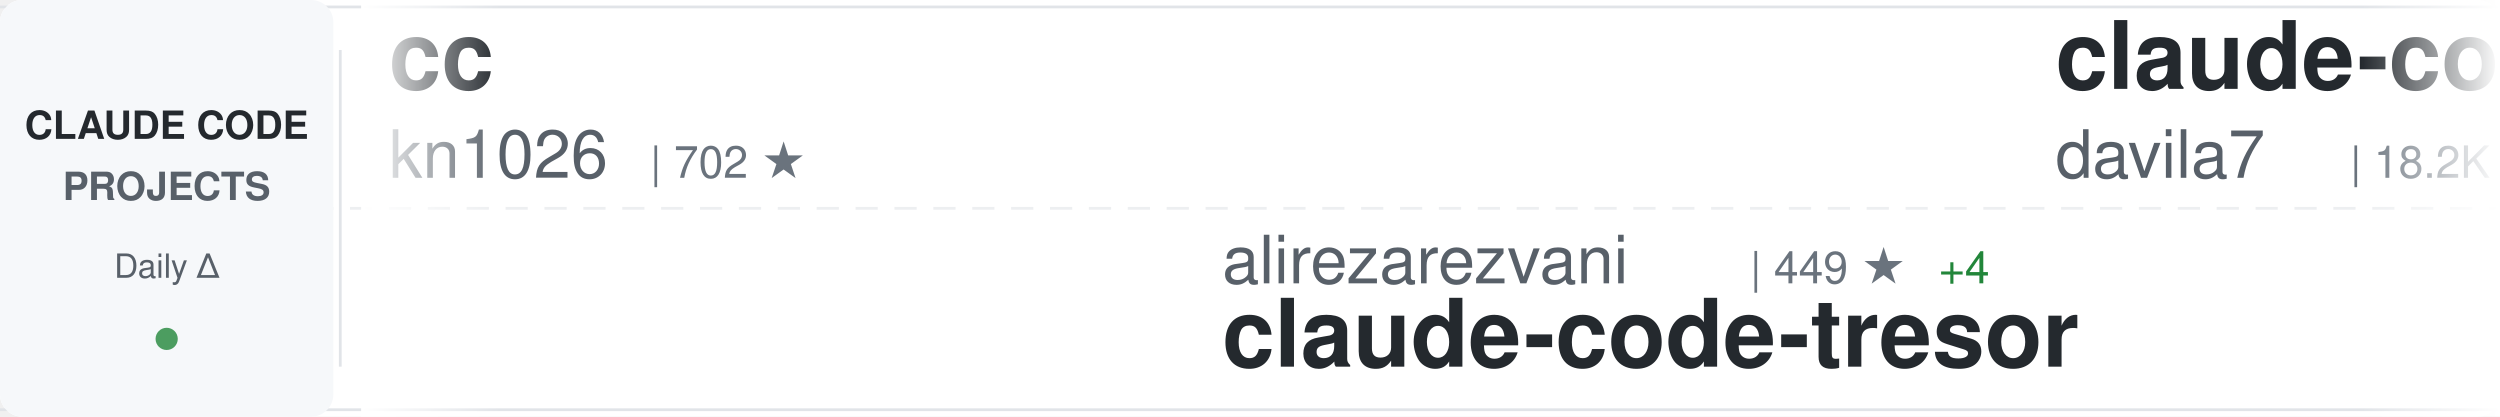
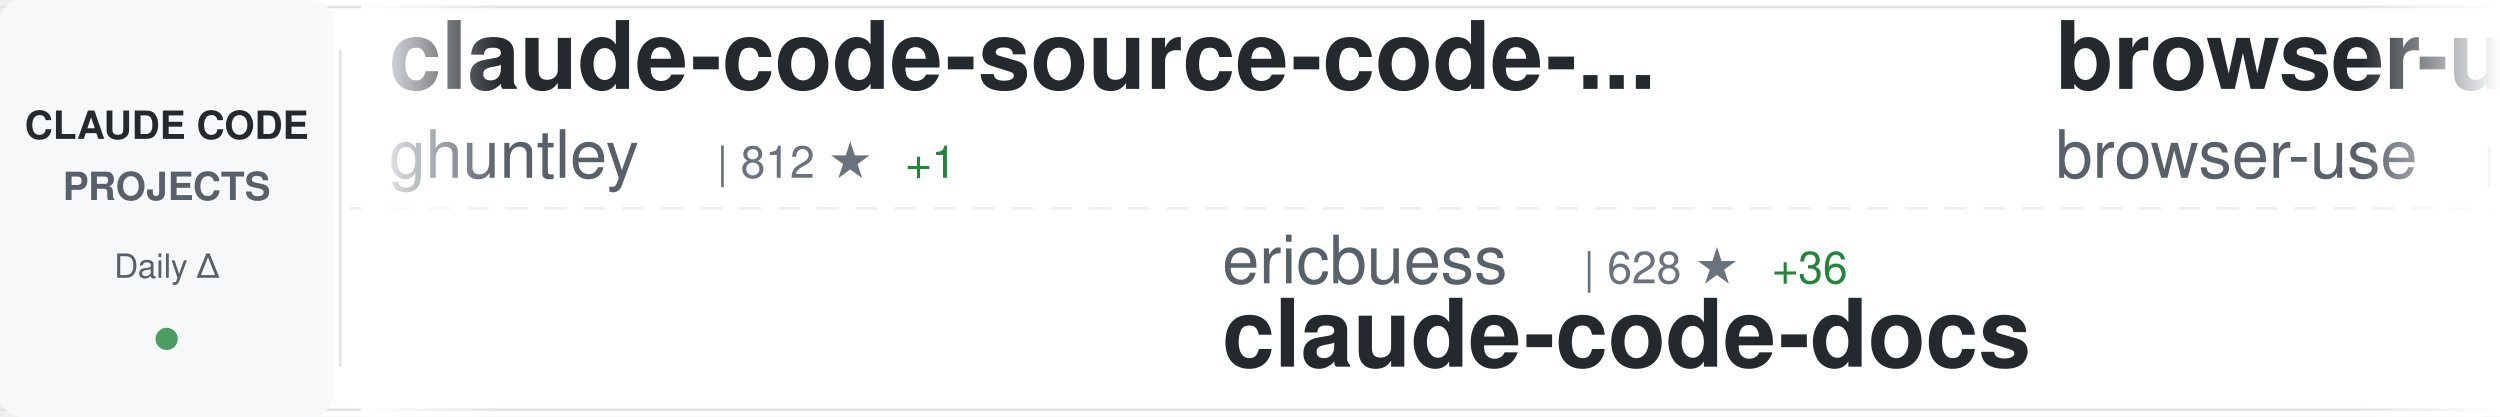
<svg xmlns="http://www.w3.org/2000/svg" width="900" height="150">
  <defs>
    <linearGradient id="awesomeLeftFade" x1="0%" y1="0%" x2="100%" y2="0%">
      <stop offset="0%" style="stop-color:#ffffff;stop-opacity:1" />
      <stop offset="100%" style="stop-color:#ffffff;stop-opacity:0" />
    </linearGradient>
    <linearGradient id="awesomeRightFade" x1="0%" y1="0%" x2="100%" y2="0%">
      <stop offset="0%" style="stop-color:#ffffff;stop-opacity:0" />
      <stop offset="100%" style="stop-color:#ffffff;stop-opacity:1" />
    </linearGradient>
  </defs>
  <rect width="900" height="150" fill="#ffffff" rx="8" />
  <rect x="0" y="2" width="900" height="1" fill="#e1e4e8" />
  <rect x="0" y="147" width="900" height="1" fill="#e1e4e8" />
  <line x1="0" y1="75" x2="900" y2="75" stroke="#e1e4e8" stroke-width="1" stroke-dasharray="8 6" opacity="0.6" />
  <rect x="0" y="0" width="120" height="150" fill="#f6f8fa" rx="8" />
  <text x="60" y="50" font-family="-apple-system, BlinkMacSystemFont, 'Segoe UI', Helvetica, Arial, sans-serif" font-size="14" font-weight="600" fill="#24292e" text-anchor="middle">CLAUDE CODE</text>
  <text x="60" y="72" font-family="-apple-system, BlinkMacSystemFont, 'Segoe UI', Helvetica, Arial, sans-serif" font-size="14" font-weight="600" fill="#586069" text-anchor="middle">PROJECTS</text>
  <text x="60" y="100" font-family="-apple-system, BlinkMacSystemFont, 'Segoe UI', Helvetica, Arial, sans-serif" font-size="12" font-weight="500" fill="#586069" text-anchor="middle">Daily Δ</text>
  <circle cx="60" cy="122" r="4" fill="#22863a" opacity="0.8" />
  <rect x="122" y="18" width="1" height="114" fill="#e1e4e8" />
  <clipPath id="awesomeTickerClip">
    <rect x="130" y="0" width="770" height="150" />
  </clipPath>
  <g clip-path="url(#awesomeTickerClip)">
    <g id="awesomeTickerItems">
      <animateTransform attributeName="transform" attributeType="XML" type="translate" from="0 0" to="-3000 0" dur="54s" repeatCount="indefinite" />
      <g transform="translate(0, 0)">
-         <text x="140" y="32" font-family="-apple-system, BlinkMacSystemFont, 'Segoe UI', Helvetica, Arial, sans-serif" font-size="34" font-weight="600" fill="#24292e">cc</text>
-         <text x="140" y="64" font-family="-apple-system, BlinkMacSystemFont, 'Segoe UI', Helvetica, Arial, sans-serif" font-size="24" font-weight="400" fill="#586069">kn1026</text>
-         <text x="234" y="64" font-family="-apple-system, BlinkMacSystemFont, 'Segoe UI', Helvetica, Arial, sans-serif" font-size="16" font-weight="500" fill="#6a737d">| 702 ★</text>
+         <text x="140" y="32" font-family="-apple-system, BlinkMacSystemFont, 'Segoe UI', Helvetica, Arial, sans-serif" font-size="34" font-weight="600" fill="#24292e">claude-code-source-code-...</text>
+         <text x="140" y="64" font-family="-apple-system, BlinkMacSystemFont, 'Segoe UI', Helvetica, Arial, sans-serif" font-size="24" font-weight="400" fill="#586069">ghuntley</text>
+         <text x="258" y="64" font-family="-apple-system, BlinkMacSystemFont, 'Segoe UI', Helvetica, Arial, sans-serif" font-size="16" font-weight="500" fill="#6a737d">| 812 ★</text>
+         <text x="326" y="64" font-family="-apple-system, BlinkMacSystemFont, 'Segoe UI', Helvetica, Arial, sans-serif" font-size="16" font-weight="500" fill="#22863a"> +1</text>
      </g>
      <g transform="translate(300, 0)">
-         <text x="140" y="102" font-family="-apple-system, BlinkMacSystemFont, 'Segoe UI', Helvetica, Arial, sans-serif" font-size="24" font-weight="400" fill="#586069">alirezarezvani</text>
-         <text x="330" y="102" font-family="-apple-system, BlinkMacSystemFont, 'Segoe UI', Helvetica, Arial, sans-serif" font-size="16" font-weight="500" fill="#6a737d">| 449 ★</text>
-         <text x="398" y="102" font-family="-apple-system, BlinkMacSystemFont, 'Segoe UI', Helvetica, Arial, sans-serif" font-size="16" font-weight="500" fill="#22863a"> +4</text>
-         <text x="140" y="132" font-family="-apple-system, BlinkMacSystemFont, 'Segoe UI', Helvetica, Arial, sans-serif" font-size="34" font-weight="600" fill="#24292e">claude-code-tresor</text>
+         <text x="140" y="102" font-family="-apple-system, BlinkMacSystemFont, 'Segoe UI', Helvetica, Arial, sans-serif" font-size="24" font-weight="400" fill="#586069">ericbuess</text>
+         <text x="270" y="102" font-family="-apple-system, BlinkMacSystemFont, 'Segoe UI', Helvetica, Arial, sans-serif" font-size="16" font-weight="500" fill="#6a737d">| 628 ★</text>
+         <text x="338" y="102" font-family="-apple-system, BlinkMacSystemFont, 'Segoe UI', Helvetica, Arial, sans-serif" font-size="16" font-weight="500" fill="#22863a"> +36</text>
+         <text x="140" y="132" font-family="-apple-system, BlinkMacSystemFont, 'Segoe UI', Helvetica, Arial, sans-serif" font-size="34" font-weight="600" fill="#24292e">claude-code-docs</text>
      </g>
      <g transform="translate(600, 0)">
-         <text x="140" y="32" font-family="-apple-system, BlinkMacSystemFont, 'Segoe UI', Helvetica, Arial, sans-serif" font-size="34" font-weight="600" fill="#24292e">claude-code-templates</text>
-         <text x="140" y="64" font-family="-apple-system, BlinkMacSystemFont, 'Segoe UI', Helvetica, Arial, sans-serif" font-size="24" font-weight="400" fill="#586069">davila7</text>
-         <text x="246" y="64" font-family="-apple-system, BlinkMacSystemFont, 'Segoe UI', Helvetica, Arial, sans-serif" font-size="16" font-weight="500" fill="#6a737d">| 18.2K ★</text>
-         <text x="332" y="64" font-family="-apple-system, BlinkMacSystemFont, 'Segoe UI', Helvetica, Arial, sans-serif" font-size="16" font-weight="500" fill="#22863a"> +109</text>
+         <text x="140" y="32" font-family="-apple-system, BlinkMacSystemFont, 'Segoe UI', Helvetica, Arial, sans-serif" font-size="34" font-weight="600" fill="#24292e">browser-use</text>
+         <text x="140" y="64" font-family="-apple-system, BlinkMacSystemFont, 'Segoe UI', Helvetica, Arial, sans-serif" font-size="24" font-weight="400" fill="#586069">browser-use</text>
+         <text x="294" y="64" font-family="-apple-system, BlinkMacSystemFont, 'Segoe UI', Helvetica, Arial, sans-serif" font-size="16" font-weight="500" fill="#6a737d">| 76.6K ★</text>
+         <text x="380" y="64" font-family="-apple-system, BlinkMacSystemFont, 'Segoe UI', Helvetica, Arial, sans-serif" font-size="16" font-weight="500" fill="#22863a"> +402</text>
      </g>
      <g transform="translate(900, 0)">
-         <text x="140" y="102" font-family="-apple-system, BlinkMacSystemFont, 'Segoe UI', Helvetica, Arial, sans-serif" font-size="24" font-weight="400" fill="#586069">21st-dev</text>
-         <text x="258" y="102" font-family="-apple-system, BlinkMacSystemFont, 'Segoe UI', Helvetica, Arial, sans-serif" font-size="16" font-weight="500" fill="#6a737d">| 4.3K ★</text>
-         <text x="335" y="102" font-family="-apple-system, BlinkMacSystemFont, 'Segoe UI', Helvetica, Arial, sans-serif" font-size="16" font-weight="500" fill="#22863a"> +119</text>
-         <text x="140" y="132" font-family="-apple-system, BlinkMacSystemFont, 'Segoe UI', Helvetica, Arial, sans-serif" font-size="34" font-weight="600" fill="#24292e">1code</text>
+         <text x="140" y="102" font-family="-apple-system, BlinkMacSystemFont, 'Segoe UI', Helvetica, Arial, sans-serif" font-size="24" font-weight="400" fill="#586069">jeremylongshore</text>
+         <text x="342" y="102" font-family="-apple-system, BlinkMacSystemFont, 'Segoe UI', Helvetica, Arial, sans-serif" font-size="16" font-weight="500" fill="#6a737d">| 1.1K ★</text>
+         <text x="419" y="102" font-family="-apple-system, BlinkMacSystemFont, 'Segoe UI', Helvetica, Arial, sans-serif" font-size="16" font-weight="500" fill="#22863a"> +11</text>
+         <text x="140" y="132" font-family="-apple-system, BlinkMacSystemFont, 'Segoe UI', Helvetica, Arial, sans-serif" font-size="34" font-weight="600" fill="#24292e">claude-code-plugins-plus...</text>
      </g>
      <g transform="translate(1200, 0)">
+         <text x="140" y="32" font-family="-apple-system, BlinkMacSystemFont, 'Segoe UI', Helvetica, Arial, sans-serif" font-size="34" font-weight="600" fill="#24292e">claude-code</text>
+         <text x="140" y="64" font-family="-apple-system, BlinkMacSystemFont, 'Segoe UI', Helvetica, Arial, sans-serif" font-size="24" font-weight="400" fill="#586069">anthropics</text>
+         <text x="282" y="64" font-family="-apple-system, BlinkMacSystemFont, 'Segoe UI', Helvetica, Arial, sans-serif" font-size="16" font-weight="500" fill="#6a737d">| 60.2K ★</text>
+         <text x="368" y="64" font-family="-apple-system, BlinkMacSystemFont, 'Segoe UI', Helvetica, Arial, sans-serif" font-size="16" font-weight="500" fill="#22863a"> +484</text>
+       </g>
+       <g transform="translate(1500, 0)">
+         <text x="140" y="102" font-family="-apple-system, BlinkMacSystemFont, 'Segoe UI', Helvetica, Arial, sans-serif" font-size="24" font-weight="400" fill="#586069">superdesigndev</text>
+         <text x="330" y="102" font-family="-apple-system, BlinkMacSystemFont, 'Segoe UI', Helvetica, Arial, sans-serif" font-size="16" font-weight="500" fill="#6a737d">| 5.8K ★</text>
+         <text x="407" y="102" font-family="-apple-system, BlinkMacSystemFont, 'Segoe UI', Helvetica, Arial, sans-serif" font-size="16" font-weight="500" fill="#22863a"> +11</text>
+         <text x="140" y="132" font-family="-apple-system, BlinkMacSystemFont, 'Segoe UI', Helvetica, Arial, sans-serif" font-size="34" font-weight="600" fill="#24292e">superdesign</text>
+       </g>
+       <g transform="translate(1800, 0)">
        <text x="140" y="32" font-family="-apple-system, BlinkMacSystemFont, 'Segoe UI', Helvetica, Arial, sans-serif" font-size="34" font-weight="600" fill="#24292e">ralph-claude-code</text>
        <text x="140" y="64" font-family="-apple-system, BlinkMacSystemFont, 'Segoe UI', Helvetica, Arial, sans-serif" font-size="24" font-weight="400" fill="#586069">DmitrySolana</text>
        <text x="306" y="64" font-family="-apple-system, BlinkMacSystemFont, 'Segoe UI', Helvetica, Arial, sans-serif" font-size="16" font-weight="500" fill="#6a737d">| 1.2K ★</text>
        <text x="383" y="64" font-family="-apple-system, BlinkMacSystemFont, 'Segoe UI', Helvetica, Arial, sans-serif" font-size="16" font-weight="500" fill="#22863a"> +2</text>
      </g>
-       <g transform="translate(1500, 0)">
-         <text x="140" y="102" font-family="-apple-system, BlinkMacSystemFont, 'Segoe UI', Helvetica, Arial, sans-serif" font-size="24" font-weight="400" fill="#586069">revfactory</text>
-         <text x="282" y="102" font-family="-apple-system, BlinkMacSystemFont, 'Segoe UI', Helvetica, Arial, sans-serif" font-size="16" font-weight="500" fill="#6a737d">| 743 ★</text>
-         <text x="350" y="102" font-family="-apple-system, BlinkMacSystemFont, 'Segoe UI', Helvetica, Arial, sans-serif" font-size="16" font-weight="500" fill="#22863a"> +2</text>
-         <text x="140" y="132" font-family="-apple-system, BlinkMacSystemFont, 'Segoe UI', Helvetica, Arial, sans-serif" font-size="34" font-weight="600" fill="#24292e">claude-code-mastering</text>
-       </g>
-       <g transform="translate(1800, 0)">
-         <text x="140" y="32" font-family="-apple-system, BlinkMacSystemFont, 'Segoe UI', Helvetica, Arial, sans-serif" font-size="34" font-weight="600" fill="#24292e">claude-code-guide</text>
-         <text x="140" y="64" font-family="-apple-system, BlinkMacSystemFont, 'Segoe UI', Helvetica, Arial, sans-serif" font-size="24" font-weight="400" fill="#586069">zebbern</text>
-         <text x="246" y="64" font-family="-apple-system, BlinkMacSystemFont, 'Segoe UI', Helvetica, Arial, sans-serif" font-size="16" font-weight="500" fill="#6a737d">| 3.1K ★</text>
-         <text x="323" y="64" font-family="-apple-system, BlinkMacSystemFont, 'Segoe UI', Helvetica, Arial, sans-serif" font-size="16" font-weight="500" fill="#22863a"> +14</text>
-       </g>
      <g transform="translate(2100, 0)">
-         <text x="140" y="102" font-family="-apple-system, BlinkMacSystemFont, 'Segoe UI', Helvetica, Arial, sans-serif" font-size="24" font-weight="400" fill="#586069">peterkrueck</text>
-         <text x="294" y="102" font-family="-apple-system, BlinkMacSystemFont, 'Segoe UI', Helvetica, Arial, sans-serif" font-size="16" font-weight="500" fill="#6a737d">| 1.3K ★</text>
-         <text x="371" y="102" font-family="-apple-system, BlinkMacSystemFont, 'Segoe UI', Helvetica, Arial, sans-serif" font-size="16" font-weight="500" fill="#22863a"> +4</text>
-         <text x="140" y="132" font-family="-apple-system, BlinkMacSystemFont, 'Segoe UI', Helvetica, Arial, sans-serif" font-size="34" font-weight="600" fill="#24292e">Claude-Code-Development-...</text>
+         <text x="140" y="102" font-family="-apple-system, BlinkMacSystemFont, 'Segoe UI', Helvetica, Arial, sans-serif" font-size="24" font-weight="400" fill="#586069">obra</text>
+         <text x="210" y="102" font-family="-apple-system, BlinkMacSystemFont, 'Segoe UI', Helvetica, Arial, sans-serif" font-size="16" font-weight="500" fill="#6a737d">| 35.0K ★</text>
+         <text x="296" y="102" font-family="-apple-system, BlinkMacSystemFont, 'Segoe UI', Helvetica, Arial, sans-serif" font-size="16" font-weight="500" fill="#22863a"> +837</text>
+         <text x="140" y="132" font-family="-apple-system, BlinkMacSystemFont, 'Segoe UI', Helvetica, Arial, sans-serif" font-size="34" font-weight="600" fill="#24292e">superpowers</text>
      </g>
      <g transform="translate(2400, 0)">
-         <text x="140" y="32" font-family="-apple-system, BlinkMacSystemFont, 'Segoe UI', Helvetica, Arial, sans-serif" font-size="34" font-weight="600" fill="#24292e">Claude-Code-Communicatio...</text>
-         <text x="140" y="64" font-family="-apple-system, BlinkMacSystemFont, 'Segoe UI', Helvetica, Arial, sans-serif" font-size="24" font-weight="400" fill="#586069">nishimoto265</text>
-         <text x="306" y="64" font-family="-apple-system, BlinkMacSystemFont, 'Segoe UI', Helvetica, Arial, sans-serif" font-size="16" font-weight="500" fill="#6a737d">| 478 ★</text>
-         <text x="374" y="64" font-family="-apple-system, BlinkMacSystemFont, 'Segoe UI', Helvetica, Arial, sans-serif" font-size="16" font-weight="500" fill="#22863a"> +1</text>
+         <text x="140" y="32" font-family="-apple-system, BlinkMacSystemFont, 'Segoe UI', Helvetica, Arial, sans-serif" font-size="34" font-weight="600" fill="#24292e">claude-agent-sdk-python</text>
+         <text x="140" y="64" font-family="-apple-system, BlinkMacSystemFont, 'Segoe UI', Helvetica, Arial, sans-serif" font-size="24" font-weight="400" fill="#586069">anthropics</text>
+         <text x="282" y="64" font-family="-apple-system, BlinkMacSystemFont, 'Segoe UI', Helvetica, Arial, sans-serif" font-size="16" font-weight="500" fill="#6a737d">| 4.3K ★</text>
+         <text x="359" y="64" font-family="-apple-system, BlinkMacSystemFont, 'Segoe UI', Helvetica, Arial, sans-serif" font-size="16" font-weight="500" fill="#22863a"> +14</text>
      </g>
      <g transform="translate(2700, 0)">
-         <text x="140" y="102" font-family="-apple-system, BlinkMacSystemFont, 'Segoe UI', Helvetica, Arial, sans-serif" font-size="24" font-weight="400" fill="#586069">browser-use</text>
-         <text x="294" y="102" font-family="-apple-system, BlinkMacSystemFont, 'Segoe UI', Helvetica, Arial, sans-serif" font-size="16" font-weight="500" fill="#6a737d">| 76.5K ★</text>
-         <text x="380" y="102" font-family="-apple-system, BlinkMacSystemFont, 'Segoe UI', Helvetica, Arial, sans-serif" font-size="16" font-weight="500" fill="#22863a"> +338</text>
-         <text x="140" y="132" font-family="-apple-system, BlinkMacSystemFont, 'Segoe UI', Helvetica, Arial, sans-serif" font-size="34" font-weight="600" fill="#24292e">browser-use</text>
+         <text x="140" y="102" font-family="-apple-system, BlinkMacSystemFont, 'Segoe UI', Helvetica, Arial, sans-serif" font-size="24" font-weight="400" fill="#586069">Maciek-roboblog</text>
+         <text x="342" y="102" font-family="-apple-system, BlinkMacSystemFont, 'Segoe UI', Helvetica, Arial, sans-serif" font-size="16" font-weight="500" fill="#6a737d">| 6.3K ★</text>
+         <text x="419" y="102" font-family="-apple-system, BlinkMacSystemFont, 'Segoe UI', Helvetica, Arial, sans-serif" font-size="16" font-weight="500" fill="#22863a"> +14</text>
+         <text x="140" y="132" font-family="-apple-system, BlinkMacSystemFont, 'Segoe UI', Helvetica, Arial, sans-serif" font-size="34" font-weight="600" fill="#24292e">Claude-Code-Usage-Monito...</text>
      </g>
      <g transform="translate(3000, 0)">
-         <text x="140" y="32" font-family="-apple-system, BlinkMacSystemFont, 'Segoe UI', Helvetica, Arial, sans-serif" font-size="34" font-weight="600" fill="#24292e">cc</text>
-         <text x="140" y="64" font-family="-apple-system, BlinkMacSystemFont, 'Segoe UI', Helvetica, Arial, sans-serif" font-size="24" font-weight="400" fill="#586069">kn1026</text>
-         <text x="234" y="64" font-family="-apple-system, BlinkMacSystemFont, 'Segoe UI', Helvetica, Arial, sans-serif" font-size="16" font-weight="500" fill="#6a737d">| 702 ★</text>
+         <text x="140" y="32" font-family="-apple-system, BlinkMacSystemFont, 'Segoe UI', Helvetica, Arial, sans-serif" font-size="34" font-weight="600" fill="#24292e">claude-code-source-code-...</text>
+         <text x="140" y="64" font-family="-apple-system, BlinkMacSystemFont, 'Segoe UI', Helvetica, Arial, sans-serif" font-size="24" font-weight="400" fill="#586069">ghuntley</text>
+         <text x="258" y="64" font-family="-apple-system, BlinkMacSystemFont, 'Segoe UI', Helvetica, Arial, sans-serif" font-size="16" font-weight="500" fill="#6a737d">| 812 ★</text>
+         <text x="326" y="64" font-family="-apple-system, BlinkMacSystemFont, 'Segoe UI', Helvetica, Arial, sans-serif" font-size="16" font-weight="500" fill="#22863a"> +1</text>
      </g>
      <g transform="translate(3300, 0)">
-         <text x="140" y="102" font-family="-apple-system, BlinkMacSystemFont, 'Segoe UI', Helvetica, Arial, sans-serif" font-size="24" font-weight="400" fill="#586069">alirezarezvani</text>
-         <text x="330" y="102" font-family="-apple-system, BlinkMacSystemFont, 'Segoe UI', Helvetica, Arial, sans-serif" font-size="16" font-weight="500" fill="#6a737d">| 449 ★</text>
-         <text x="398" y="102" font-family="-apple-system, BlinkMacSystemFont, 'Segoe UI', Helvetica, Arial, sans-serif" font-size="16" font-weight="500" fill="#22863a"> +4</text>
-         <text x="140" y="132" font-family="-apple-system, BlinkMacSystemFont, 'Segoe UI', Helvetica, Arial, sans-serif" font-size="34" font-weight="600" fill="#24292e">claude-code-tresor</text>
+         <text x="140" y="102" font-family="-apple-system, BlinkMacSystemFont, 'Segoe UI', Helvetica, Arial, sans-serif" font-size="24" font-weight="400" fill="#586069">ericbuess</text>
+         <text x="270" y="102" font-family="-apple-system, BlinkMacSystemFont, 'Segoe UI', Helvetica, Arial, sans-serif" font-size="16" font-weight="500" fill="#6a737d">| 628 ★</text>
+         <text x="338" y="102" font-family="-apple-system, BlinkMacSystemFont, 'Segoe UI', Helvetica, Arial, sans-serif" font-size="16" font-weight="500" fill="#22863a"> +36</text>
+         <text x="140" y="132" font-family="-apple-system, BlinkMacSystemFont, 'Segoe UI', Helvetica, Arial, sans-serif" font-size="34" font-weight="600" fill="#24292e">claude-code-docs</text>
      </g>
      <g transform="translate(3600, 0)">
-         <text x="140" y="32" font-family="-apple-system, BlinkMacSystemFont, 'Segoe UI', Helvetica, Arial, sans-serif" font-size="34" font-weight="600" fill="#24292e">claude-code-templates</text>
-         <text x="140" y="64" font-family="-apple-system, BlinkMacSystemFont, 'Segoe UI', Helvetica, Arial, sans-serif" font-size="24" font-weight="400" fill="#586069">davila7</text>
-         <text x="246" y="64" font-family="-apple-system, BlinkMacSystemFont, 'Segoe UI', Helvetica, Arial, sans-serif" font-size="16" font-weight="500" fill="#6a737d">| 18.2K ★</text>
-         <text x="332" y="64" font-family="-apple-system, BlinkMacSystemFont, 'Segoe UI', Helvetica, Arial, sans-serif" font-size="16" font-weight="500" fill="#22863a"> +109</text>
+         <text x="140" y="32" font-family="-apple-system, BlinkMacSystemFont, 'Segoe UI', Helvetica, Arial, sans-serif" font-size="34" font-weight="600" fill="#24292e">browser-use</text>
+         <text x="140" y="64" font-family="-apple-system, BlinkMacSystemFont, 'Segoe UI', Helvetica, Arial, sans-serif" font-size="24" font-weight="400" fill="#586069">browser-use</text>
+         <text x="294" y="64" font-family="-apple-system, BlinkMacSystemFont, 'Segoe UI', Helvetica, Arial, sans-serif" font-size="16" font-weight="500" fill="#6a737d">| 76.6K ★</text>
+         <text x="380" y="64" font-family="-apple-system, BlinkMacSystemFont, 'Segoe UI', Helvetica, Arial, sans-serif" font-size="16" font-weight="500" fill="#22863a"> +402</text>
      </g>
      <g transform="translate(3900, 0)">
-         <text x="140" y="102" font-family="-apple-system, BlinkMacSystemFont, 'Segoe UI', Helvetica, Arial, sans-serif" font-size="24" font-weight="400" fill="#586069">21st-dev</text>
-         <text x="258" y="102" font-family="-apple-system, BlinkMacSystemFont, 'Segoe UI', Helvetica, Arial, sans-serif" font-size="16" font-weight="500" fill="#6a737d">| 4.3K ★</text>
-         <text x="335" y="102" font-family="-apple-system, BlinkMacSystemFont, 'Segoe UI', Helvetica, Arial, sans-serif" font-size="16" font-weight="500" fill="#22863a"> +119</text>
-         <text x="140" y="132" font-family="-apple-system, BlinkMacSystemFont, 'Segoe UI', Helvetica, Arial, sans-serif" font-size="34" font-weight="600" fill="#24292e">1code</text>
+         <text x="140" y="102" font-family="-apple-system, BlinkMacSystemFont, 'Segoe UI', Helvetica, Arial, sans-serif" font-size="24" font-weight="400" fill="#586069">jeremylongshore</text>
+         <text x="342" y="102" font-family="-apple-system, BlinkMacSystemFont, 'Segoe UI', Helvetica, Arial, sans-serif" font-size="16" font-weight="500" fill="#6a737d">| 1.1K ★</text>
+         <text x="419" y="102" font-family="-apple-system, BlinkMacSystemFont, 'Segoe UI', Helvetica, Arial, sans-serif" font-size="16" font-weight="500" fill="#22863a"> +11</text>
+         <text x="140" y="132" font-family="-apple-system, BlinkMacSystemFont, 'Segoe UI', Helvetica, Arial, sans-serif" font-size="34" font-weight="600" fill="#24292e">claude-code-plugins-plus...</text>
      </g>
    </g>
  </g>
  <rect x="130" y="0" width="50" height="150" fill="url(#awesomeLeftFade)" />
  <rect x="850" y="0" width="50" height="150" fill="url(#awesomeRightFade)" />
</svg>
